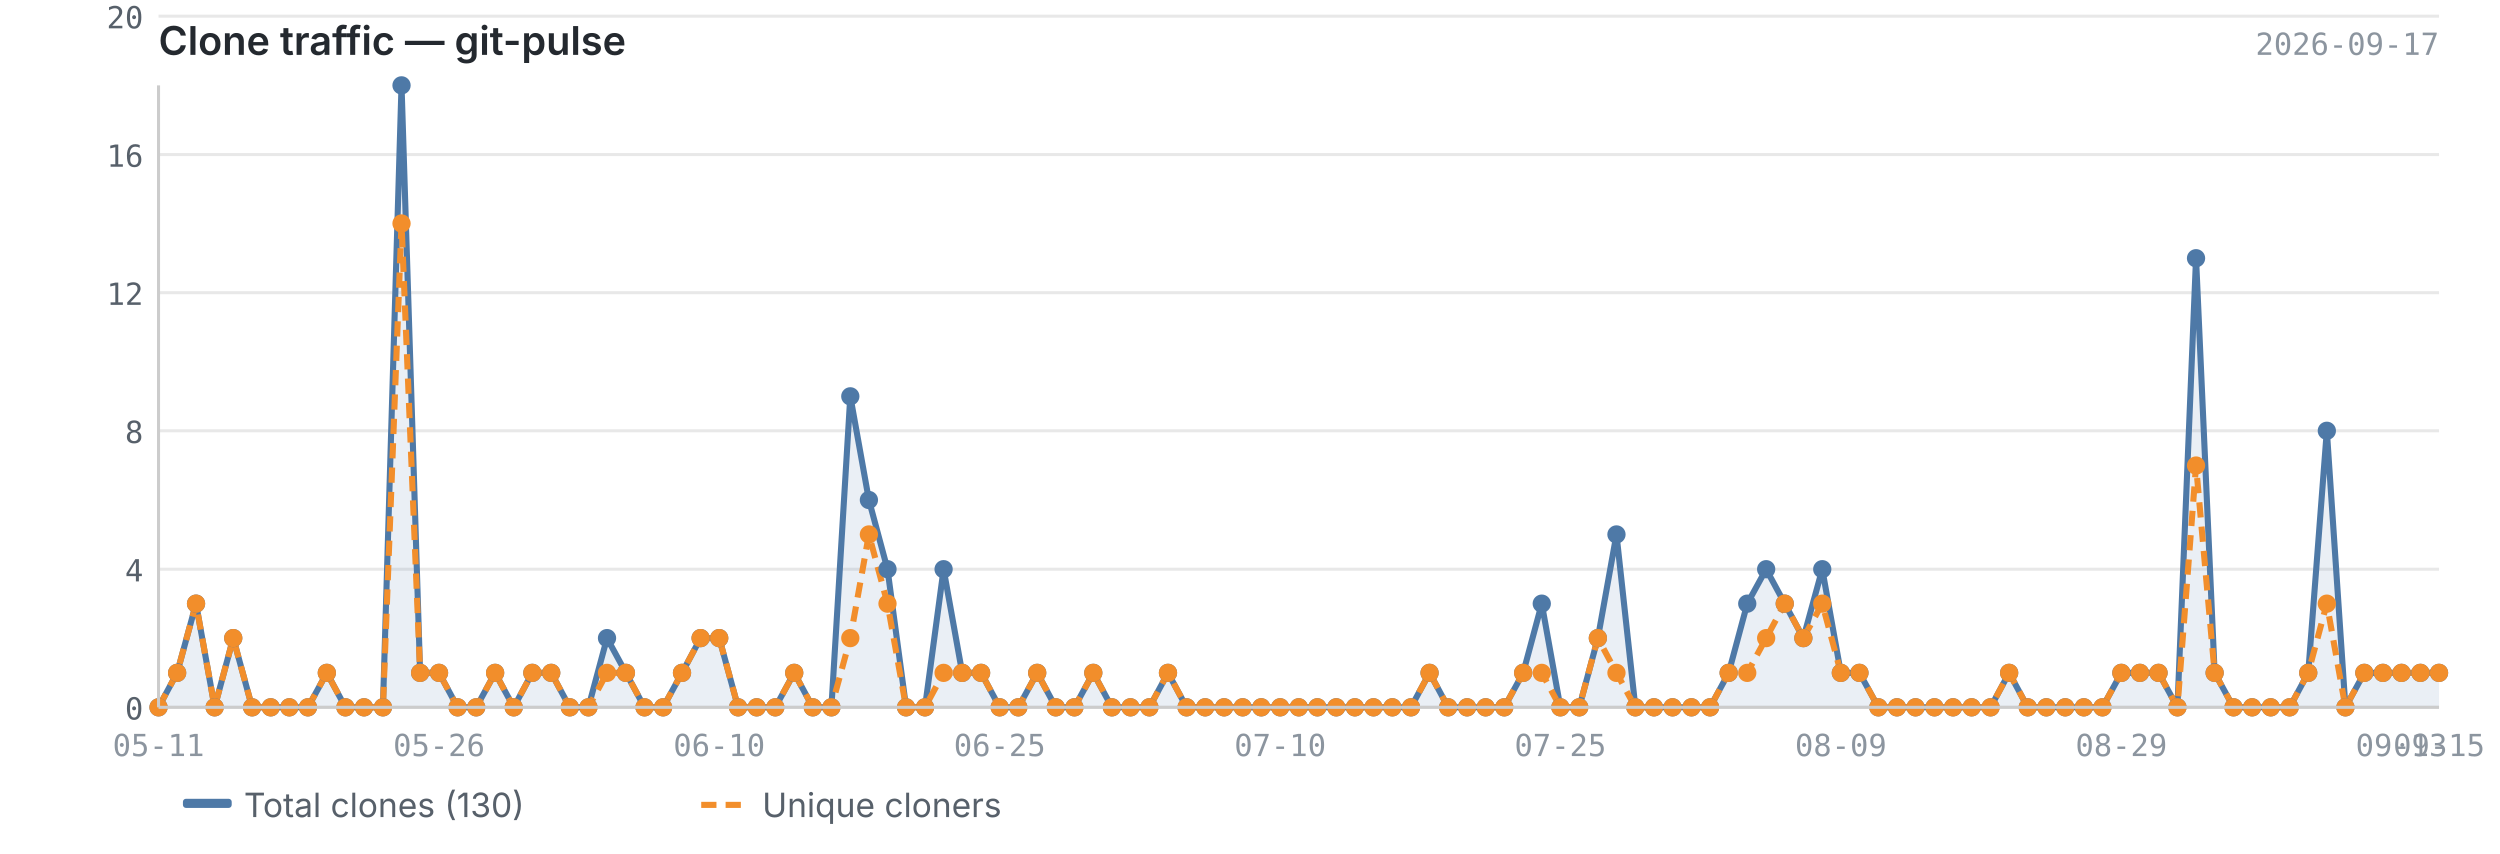
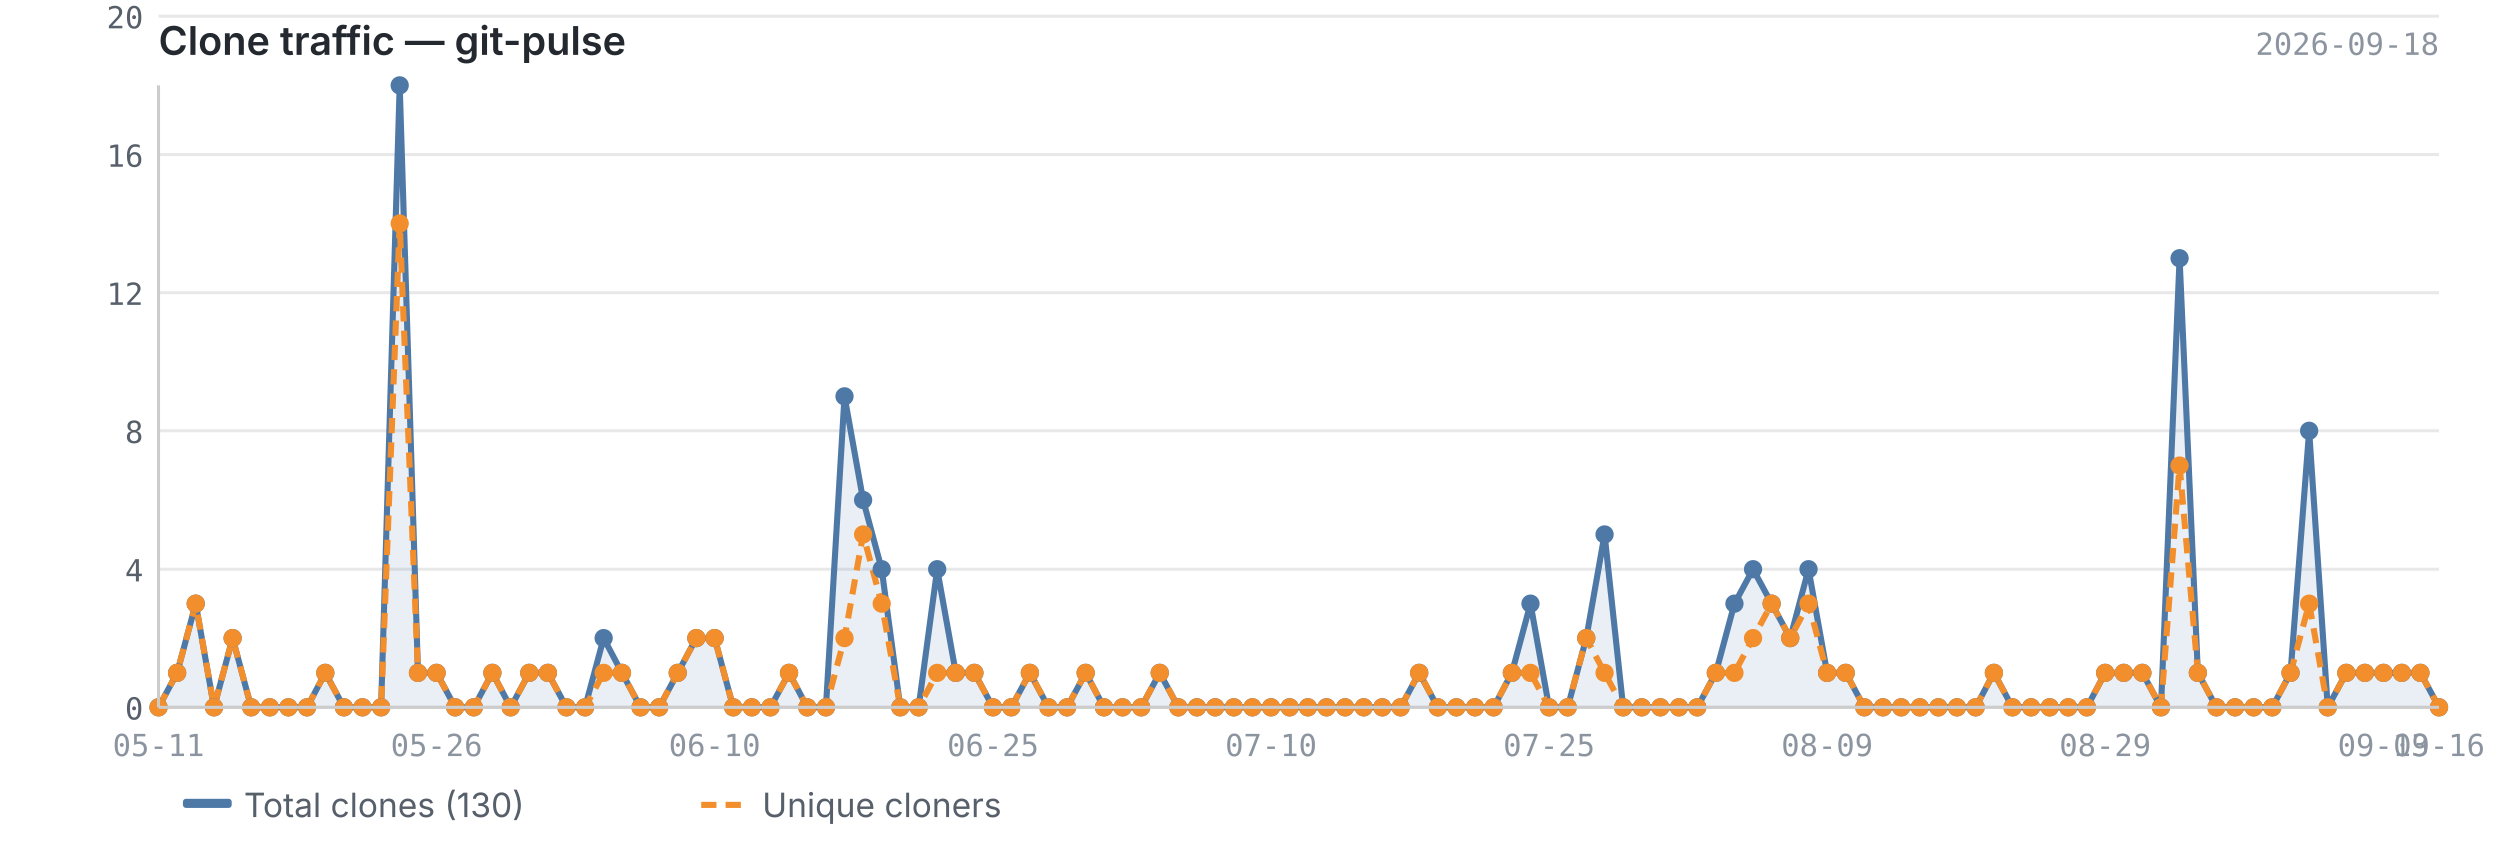
<svg xmlns="http://www.w3.org/2000/svg" viewBox="0 0 820 280" width="820" height="280">
  <text x="52" y="18" font-size="13" font-weight="600" fill="#24292f" font-family="-apple-system, BlinkMacSystemFont, 'Segoe UI', sans-serif">Clone traffic — git-pulse</text>
-   <text x="800" y="18" font-size="10" fill="#8c959f" font-family="ui-monospace, SFMono-Regular, 'SF Mono', Menlo, monospace" text-anchor="end">2026-09-17</text>
+   <text x="800" y="18" font-size="10" fill="#8c959f" font-family="ui-monospace, SFMono-Regular, 'SF Mono', Menlo, monospace" text-anchor="end">2026-09-18</text>
  <line x1="52" y1="232.0" x2="800" y2="232.0" stroke="#e8e8e8" stroke-width="1" />
  <line x1="52" y1="186.7" x2="800" y2="186.7" stroke="#e8e8e8" stroke-width="1" />
  <line x1="52" y1="141.3" x2="800" y2="141.3" stroke="#e8e8e8" stroke-width="1" />
  <line x1="52" y1="96.0" x2="800" y2="96.0" stroke="#e8e8e8" stroke-width="1" />
  <line x1="52" y1="50.7" x2="800" y2="50.7" stroke="#e8e8e8" stroke-width="1" />
  <line x1="52" y1="5.3" x2="800" y2="5.3" stroke="#e8e8e8" stroke-width="1" />
-   <path d="M52.0,232.0 L52.0,232.0 L58.1,220.7 L64.3,198.0 L70.4,232.0 L76.5,209.3 L82.7,232.0 L88.8,232.0 L94.9,232.0 L101.0,232.0 L107.2,220.7 L113.3,232.0 L119.4,232.0 L125.6,232.0 L131.7,28.0 L137.8,220.7 L144.0,220.7 L150.1,232.0 L156.2,232.0 L162.4,220.7 L168.5,232.0 L174.6,220.7 L180.8,220.7 L186.9,232.0 L193.0,232.0 L199.1,209.3 L205.3,220.7 L211.4,232.0 L217.5,232.0 L223.7,220.7 L229.8,209.3 L235.9,209.3 L242.1,232.0 L248.2,232.0 L254.3,232.0 L260.5,220.7 L266.6,232.0 L272.7,232.0 L278.9,130.0 L285.0,164.0 L291.1,186.7 L297.2,232.0 L303.4,232.0 L309.5,186.7 L315.6,220.7 L321.8,220.7 L327.9,232.0 L334.0,232.0 L340.2,220.7 L346.3,232.0 L352.4,232.0 L358.6,220.7 L364.7,232.0 L370.8,232.0 L377.0,232.0 L383.1,220.7 L389.2,232.0 L395.3,232.0 L401.5,232.0 L407.6,232.0 L413.7,232.0 L419.9,232.0 L426.0,232.0 L432.1,232.0 L438.3,232.0 L444.4,232.0 L450.5,232.0 L456.7,232.0 L462.8,232.0 L468.9,220.7 L475.0,232.0 L481.2,232.0 L487.3,232.0 L493.4,232.0 L499.6,220.7 L505.7,198.0 L511.8,232.0 L518.0,232.0 L524.1,209.3 L530.2,175.3 L536.4,232.0 L542.5,232.0 L548.6,232.0 L554.8,232.0 L560.9,232.0 L567.0,220.7 L573.1,198.0 L579.3,186.7 L585.4,198.0 L591.5,209.3 L597.7,186.7 L603.8,220.7 L609.9,220.7 L616.1,232.0 L622.2,232.0 L628.3,232.0 L634.5,232.0 L640.6,232.0 L646.7,232.0 L652.9,232.0 L659.0,220.7 L665.1,232.0 L671.2,232.0 L677.4,232.0 L683.5,232.0 L689.6,232.0 L695.8,220.7 L701.9,220.7 L708.0,220.7 L714.2,232.0 L720.3,84.7 L726.4,220.7 L732.6,232.0 L738.7,232.0 L744.8,232.0 L751.0,232.0 L757.1,220.7 L763.2,141.3 L769.3,232.0 L775.5,220.7 L781.6,220.7 L787.7,220.7 L793.9,220.7 L800.0,220.7 L800.0,232.0 L52.0,232.0Z" fill="#4e79a7" opacity="0.12" />
-   <polyline points="52.0,232.0 58.1,220.7 64.3,198.0 70.4,232.0 76.5,209.3 82.7,232.0 88.8,232.0 94.9,232.0 101.0,232.0 107.2,220.7 113.3,232.0 119.4,232.0 125.6,232.0 131.7,28.0 137.8,220.7 144.0,220.7 150.1,232.0 156.2,232.0 162.4,220.7 168.5,232.0 174.6,220.7 180.8,220.7 186.9,232.0 193.0,232.0 199.1,209.3 205.3,220.7 211.4,232.0 217.5,232.0 223.7,220.7 229.8,209.3 235.9,209.3 242.1,232.0 248.2,232.0 254.3,232.0 260.5,220.7 266.6,232.0 272.7,232.0 278.9,130.0 285.0,164.0 291.1,186.7 297.2,232.0 303.4,232.0 309.5,186.7 315.6,220.7 321.8,220.7 327.9,232.0 334.0,232.0 340.2,220.7 346.3,232.0 352.4,232.0 358.6,220.7 364.7,232.0 370.8,232.0 377.0,232.0 383.1,220.7 389.2,232.0 395.3,232.0 401.5,232.0 407.6,232.0 413.7,232.0 419.9,232.0 426.0,232.0 432.1,232.0 438.3,232.0 444.4,232.0 450.5,232.0 456.7,232.0 462.8,232.0 468.9,220.7 475.0,232.0 481.2,232.0 487.3,232.0 493.4,232.0 499.6,220.7 505.7,198.0 511.8,232.0 518.0,232.0 524.1,209.3 530.2,175.3 536.4,232.0 542.5,232.0 548.6,232.0 554.8,232.0 560.9,232.0 567.0,220.7 573.1,198.0 579.3,186.7 585.4,198.0 591.5,209.3 597.7,186.7 603.8,220.7 609.9,220.7 616.1,232.0 622.2,232.0 628.3,232.0 634.5,232.0 640.6,232.0 646.7,232.0 652.9,232.0 659.0,220.7 665.1,232.0 671.2,232.0 677.4,232.0 683.5,232.0 689.6,232.0 695.8,220.7 701.9,220.7 708.0,220.7 714.2,232.0 720.3,84.7 726.4,220.7 732.6,232.0 738.7,232.0 744.8,232.0 751.0,232.0 757.1,220.7 763.2,141.3 769.3,232.0 775.5,220.7 781.6,220.7 787.7,220.7 793.9,220.7 800.0,220.7" fill="none" stroke="#4e79a7" stroke-width="2" stroke-linejoin="round" />
-   <polyline points="52.0,232.0 58.1,220.7 64.3,198.0 70.4,232.0 76.5,209.3 82.7,232.0 88.8,232.0 94.9,232.0 101.0,232.0 107.2,220.7 113.3,232.0 119.4,232.0 125.6,232.0 131.7,73.3 137.8,220.7 144.0,220.7 150.1,232.0 156.2,232.0 162.4,220.7 168.5,232.0 174.6,220.7 180.8,220.7 186.9,232.0 193.0,232.0 199.1,220.7 205.3,220.7 211.4,232.0 217.5,232.0 223.7,220.7 229.8,209.3 235.9,209.3 242.1,232.0 248.2,232.0 254.3,232.0 260.5,220.7 266.6,232.0 272.7,232.0 278.9,209.3 285.0,175.3 291.1,198.0 297.2,232.0 303.4,232.0 309.5,220.7 315.6,220.7 321.8,220.7 327.9,232.0 334.0,232.0 340.2,220.7 346.3,232.0 352.4,232.0 358.6,220.7 364.7,232.0 370.8,232.0 377.0,232.0 383.1,220.7 389.2,232.0 395.3,232.0 401.5,232.0 407.6,232.0 413.7,232.0 419.9,232.0 426.0,232.0 432.1,232.0 438.3,232.0 444.4,232.0 450.5,232.0 456.7,232.0 462.8,232.0 468.9,220.7 475.0,232.0 481.2,232.0 487.3,232.0 493.4,232.0 499.6,220.7 505.7,220.7 511.8,232.0 518.0,232.0 524.1,209.3 530.2,220.7 536.4,232.0 542.5,232.0 548.6,232.0 554.8,232.0 560.9,232.0 567.0,220.7 573.1,220.7 579.3,209.3 585.4,198.0 591.5,209.3 597.7,198.0 603.8,220.7 609.9,220.7 616.1,232.0 622.2,232.0 628.3,232.0 634.5,232.0 640.6,232.0 646.7,232.0 652.9,232.0 659.0,220.7 665.1,232.0 671.2,232.0 677.4,232.0 683.5,232.0 689.6,232.0 695.8,220.7 701.9,220.7 708.0,220.7 714.2,232.0 720.3,152.7 726.4,220.7 732.6,232.0 738.7,232.0 744.8,232.0 751.0,232.0 757.1,220.7 763.2,198.0 769.3,232.0 775.5,220.7 781.6,220.7 787.7,220.7 793.9,220.7 800.0,220.7" fill="none" stroke="#f28e2b" stroke-width="2" stroke-linejoin="round" stroke-dasharray="5,3" />
+   <path d="M52.0,232.0 L52.0,232.0 L58.1,220.7 L64.2,198.0 L70.2,232.0 L76.3,209.3 L82.4,232.0 L88.5,232.0 L94.6,232.0 L100.7,232.0 L106.7,220.7 L112.8,232.0 L118.9,232.0 L125.0,232.0 L131.1,28.0 L137.1,220.7 L143.2,220.7 L149.3,232.0 L155.4,232.0 L161.5,220.7 L167.5,232.0 L173.6,220.7 L179.7,220.7 L185.8,232.0 L191.9,232.0 L198.0,209.3 L204.0,220.7 L210.1,232.0 L216.2,232.0 L222.3,220.7 L228.4,209.3 L234.4,209.3 L240.5,232.0 L246.6,232.0 L252.7,232.0 L258.8,220.7 L264.8,232.0 L270.9,232.0 L277.0,130.0 L283.1,164.0 L289.2,186.7 L295.3,232.0 L301.3,232.0 L307.4,186.7 L313.5,220.7 L319.6,220.7 L325.7,232.0 L331.7,232.0 L337.8,220.7 L343.9,232.0 L350.0,232.0 L356.1,220.7 L362.1,232.0 L368.2,232.0 L374.3,232.0 L380.4,220.7 L386.5,232.0 L392.6,232.0 L398.6,232.0 L404.7,232.0 L410.8,232.0 L416.9,232.0 L423.0,232.0 L429.0,232.0 L435.1,232.0 L441.2,232.0 L447.3,232.0 L453.4,232.0 L459.4,232.0 L465.5,220.7 L471.6,232.0 L477.7,232.0 L483.8,232.0 L489.9,232.0 L495.9,220.7 L502.0,198.0 L508.1,232.0 L514.2,232.0 L520.3,209.3 L526.3,175.3 L532.4,232.0 L538.5,232.0 L544.6,232.0 L550.7,232.0 L556.7,232.0 L562.8,220.7 L568.9,198.0 L575.0,186.7 L581.1,198.0 L587.2,209.3 L593.2,186.7 L599.3,220.7 L605.4,220.7 L611.5,232.0 L617.6,232.0 L623.6,232.0 L629.7,232.0 L635.8,232.0 L641.9,232.0 L648.0,232.0 L654.0,220.7 L660.1,232.0 L666.2,232.0 L672.3,232.0 L678.4,232.0 L684.5,232.0 L690.5,220.7 L696.6,220.7 L702.7,220.7 L708.8,232.0 L714.9,84.7 L720.9,220.7 L727.0,232.0 L733.1,232.0 L739.2,232.0 L745.3,232.0 L751.3,220.7 L757.4,141.3 L763.5,232.0 L769.6,220.7 L775.7,220.7 L781.8,220.7 L787.8,220.7 L793.9,220.7 L800.0,232.0 L800.0,232.0 L52.0,232.0Z" fill="#4e79a7" opacity="0.12" />
+   <polyline points="52.0,232.0 58.1,220.7 64.2,198.0 70.2,232.0 76.3,209.3 82.4,232.0 88.5,232.0 94.6,232.0 100.7,232.0 106.7,220.7 112.8,232.0 118.9,232.0 125.0,232.0 131.1,28.0 137.1,220.7 143.2,220.7 149.3,232.0 155.4,232.0 161.5,220.7 167.5,232.0 173.6,220.7 179.7,220.7 185.8,232.0 191.9,232.0 198.0,209.3 204.0,220.7 210.1,232.0 216.2,232.0 222.3,220.7 228.4,209.3 234.4,209.3 240.5,232.0 246.6,232.0 252.7,232.0 258.8,220.7 264.8,232.0 270.9,232.0 277.0,130.0 283.1,164.0 289.2,186.7 295.3,232.0 301.3,232.0 307.4,186.7 313.5,220.7 319.6,220.7 325.7,232.0 331.7,232.0 337.8,220.7 343.9,232.0 350.0,232.0 356.1,220.7 362.1,232.0 368.2,232.0 374.3,232.0 380.4,220.7 386.5,232.0 392.6,232.0 398.6,232.0 404.7,232.0 410.8,232.0 416.9,232.0 423.0,232.0 429.0,232.0 435.1,232.0 441.2,232.0 447.3,232.0 453.4,232.0 459.4,232.0 465.5,220.7 471.6,232.0 477.7,232.0 483.8,232.0 489.9,232.0 495.9,220.7 502.0,198.0 508.1,232.0 514.2,232.0 520.3,209.3 526.3,175.3 532.4,232.0 538.5,232.0 544.6,232.0 550.7,232.0 556.7,232.0 562.8,220.7 568.9,198.0 575.0,186.7 581.1,198.0 587.2,209.3 593.2,186.7 599.3,220.7 605.4,220.7 611.5,232.0 617.6,232.0 623.6,232.0 629.7,232.0 635.8,232.0 641.9,232.0 648.0,232.0 654.0,220.7 660.1,232.0 666.2,232.0 672.3,232.0 678.4,232.0 684.5,232.0 690.5,220.7 696.6,220.7 702.7,220.7 708.8,232.0 714.9,84.7 720.9,220.7 727.0,232.0 733.1,232.0 739.2,232.0 745.3,232.0 751.3,220.7 757.4,141.3 763.5,232.0 769.6,220.7 775.7,220.7 781.8,220.7 787.8,220.7 793.9,220.7 800.0,232.0" fill="none" stroke="#4e79a7" stroke-width="2" stroke-linejoin="round" />
+   <polyline points="52.0,232.0 58.1,220.7 64.2,198.0 70.2,232.0 76.3,209.3 82.4,232.0 88.5,232.0 94.6,232.0 100.7,232.0 106.7,220.7 112.8,232.0 118.9,232.0 125.0,232.0 131.1,73.3 137.1,220.7 143.2,220.7 149.3,232.0 155.4,232.0 161.5,220.7 167.5,232.0 173.6,220.7 179.7,220.7 185.8,232.0 191.9,232.0 198.0,220.7 204.0,220.7 210.1,232.0 216.2,232.0 222.3,220.7 228.4,209.3 234.4,209.3 240.5,232.0 246.6,232.0 252.7,232.0 258.8,220.7 264.8,232.0 270.9,232.0 277.0,209.3 283.1,175.3 289.2,198.0 295.3,232.0 301.3,232.0 307.4,220.7 313.5,220.7 319.6,220.7 325.7,232.0 331.7,232.0 337.8,220.7 343.9,232.0 350.0,232.0 356.1,220.7 362.1,232.0 368.2,232.0 374.3,232.0 380.4,220.7 386.5,232.0 392.6,232.0 398.6,232.0 404.7,232.0 410.8,232.0 416.9,232.0 423.0,232.0 429.0,232.0 435.1,232.0 441.2,232.0 447.3,232.0 453.4,232.0 459.4,232.0 465.5,220.7 471.6,232.0 477.7,232.0 483.8,232.0 489.9,232.0 495.9,220.7 502.0,220.7 508.1,232.0 514.2,232.0 520.3,209.3 526.3,220.7 532.4,232.0 538.5,232.0 544.6,232.0 550.7,232.0 556.7,232.0 562.8,220.7 568.9,220.7 575.0,209.3 581.1,198.0 587.2,209.3 593.2,198.0 599.3,220.7 605.4,220.7 611.5,232.0 617.6,232.0 623.6,232.0 629.7,232.0 635.8,232.0 641.9,232.0 648.0,232.0 654.0,220.7 660.1,232.0 666.2,232.0 672.3,232.0 678.4,232.0 684.5,232.0 690.5,220.7 696.6,220.7 702.7,220.7 708.8,232.0 714.9,152.7 720.9,220.7 727.0,232.0 733.1,232.0 739.2,232.0 745.3,232.0 751.3,220.7 757.4,198.0 763.5,232.0 769.6,220.7 775.7,220.7 781.8,220.7 787.8,220.7 793.9,220.7 800.0,232.0" fill="none" stroke="#f28e2b" stroke-width="2" stroke-linejoin="round" stroke-dasharray="5,3" />
  <circle cx="52.0" cy="232.0" r="3" fill="#4e79a7" />
  <circle cx="58.1" cy="220.7" r="3" fill="#4e79a7" />
-   <circle cx="64.3" cy="198.0" r="3" fill="#4e79a7" />
-   <circle cx="70.4" cy="232.0" r="3" fill="#4e79a7" />
-   <circle cx="76.5" cy="209.3" r="3" fill="#4e79a7" />
-   <circle cx="82.7" cy="232.0" r="3" fill="#4e79a7" />
-   <circle cx="88.8" cy="232.0" r="3" fill="#4e79a7" />
-   <circle cx="94.9" cy="232.0" r="3" fill="#4e79a7" />
-   <circle cx="101.0" cy="232.0" r="3" fill="#4e79a7" />
-   <circle cx="107.2" cy="220.7" r="3" fill="#4e79a7" />
-   <circle cx="113.3" cy="232.0" r="3" fill="#4e79a7" />
-   <circle cx="119.4" cy="232.0" r="3" fill="#4e79a7" />
-   <circle cx="125.6" cy="232.0" r="3" fill="#4e79a7" />
-   <circle cx="131.7" cy="28.0" r="3" fill="#4e79a7" />
-   <circle cx="137.8" cy="220.7" r="3" fill="#4e79a7" />
-   <circle cx="144.0" cy="220.7" r="3" fill="#4e79a7" />
-   <circle cx="150.1" cy="232.0" r="3" fill="#4e79a7" />
-   <circle cx="156.2" cy="232.0" r="3" fill="#4e79a7" />
-   <circle cx="162.4" cy="220.7" r="3" fill="#4e79a7" />
-   <circle cx="168.5" cy="232.0" r="3" fill="#4e79a7" />
-   <circle cx="174.6" cy="220.7" r="3" fill="#4e79a7" />
-   <circle cx="180.8" cy="220.7" r="3" fill="#4e79a7" />
-   <circle cx="186.9" cy="232.0" r="3" fill="#4e79a7" />
-   <circle cx="193.0" cy="232.0" r="3" fill="#4e79a7" />
-   <circle cx="199.1" cy="209.3" r="3" fill="#4e79a7" />
-   <circle cx="205.3" cy="220.7" r="3" fill="#4e79a7" />
-   <circle cx="211.4" cy="232.0" r="3" fill="#4e79a7" />
-   <circle cx="217.5" cy="232.0" r="3" fill="#4e79a7" />
-   <circle cx="223.7" cy="220.7" r="3" fill="#4e79a7" />
-   <circle cx="229.8" cy="209.3" r="3" fill="#4e79a7" />
-   <circle cx="235.9" cy="209.3" r="3" fill="#4e79a7" />
-   <circle cx="242.1" cy="232.0" r="3" fill="#4e79a7" />
-   <circle cx="248.2" cy="232.0" r="3" fill="#4e79a7" />
-   <circle cx="254.3" cy="232.0" r="3" fill="#4e79a7" />
-   <circle cx="260.5" cy="220.7" r="3" fill="#4e79a7" />
-   <circle cx="266.6" cy="232.0" r="3" fill="#4e79a7" />
-   <circle cx="272.7" cy="232.0" r="3" fill="#4e79a7" />
-   <circle cx="278.9" cy="130.0" r="3" fill="#4e79a7" />
-   <circle cx="285.0" cy="164.0" r="3" fill="#4e79a7" />
-   <circle cx="291.1" cy="186.7" r="3" fill="#4e79a7" />
-   <circle cx="297.2" cy="232.0" r="3" fill="#4e79a7" />
-   <circle cx="303.4" cy="232.0" r="3" fill="#4e79a7" />
-   <circle cx="309.5" cy="186.7" r="3" fill="#4e79a7" />
-   <circle cx="315.6" cy="220.7" r="3" fill="#4e79a7" />
-   <circle cx="321.8" cy="220.7" r="3" fill="#4e79a7" />
-   <circle cx="327.9" cy="232.0" r="3" fill="#4e79a7" />
-   <circle cx="334.0" cy="232.0" r="3" fill="#4e79a7" />
-   <circle cx="340.2" cy="220.7" r="3" fill="#4e79a7" />
-   <circle cx="346.3" cy="232.0" r="3" fill="#4e79a7" />
-   <circle cx="352.4" cy="232.0" r="3" fill="#4e79a7" />
-   <circle cx="358.6" cy="220.7" r="3" fill="#4e79a7" />
-   <circle cx="364.7" cy="232.0" r="3" fill="#4e79a7" />
-   <circle cx="370.8" cy="232.0" r="3" fill="#4e79a7" />
-   <circle cx="377.0" cy="232.0" r="3" fill="#4e79a7" />
-   <circle cx="383.1" cy="220.7" r="3" fill="#4e79a7" />
-   <circle cx="389.2" cy="232.0" r="3" fill="#4e79a7" />
-   <circle cx="395.3" cy="232.0" r="3" fill="#4e79a7" />
-   <circle cx="401.5" cy="232.0" r="3" fill="#4e79a7" />
-   <circle cx="407.6" cy="232.0" r="3" fill="#4e79a7" />
-   <circle cx="413.7" cy="232.0" r="3" fill="#4e79a7" />
-   <circle cx="419.9" cy="232.0" r="3" fill="#4e79a7" />
-   <circle cx="426.0" cy="232.0" r="3" fill="#4e79a7" />
-   <circle cx="432.1" cy="232.0" r="3" fill="#4e79a7" />
-   <circle cx="438.3" cy="232.0" r="3" fill="#4e79a7" />
-   <circle cx="444.4" cy="232.0" r="3" fill="#4e79a7" />
-   <circle cx="450.5" cy="232.0" r="3" fill="#4e79a7" />
-   <circle cx="456.7" cy="232.0" r="3" fill="#4e79a7" />
-   <circle cx="462.8" cy="232.0" r="3" fill="#4e79a7" />
-   <circle cx="468.9" cy="220.7" r="3" fill="#4e79a7" />
-   <circle cx="475.0" cy="232.0" r="3" fill="#4e79a7" />
-   <circle cx="481.2" cy="232.0" r="3" fill="#4e79a7" />
-   <circle cx="487.3" cy="232.0" r="3" fill="#4e79a7" />
-   <circle cx="493.4" cy="232.0" r="3" fill="#4e79a7" />
-   <circle cx="499.6" cy="220.7" r="3" fill="#4e79a7" />
-   <circle cx="505.7" cy="198.0" r="3" fill="#4e79a7" />
-   <circle cx="511.8" cy="232.0" r="3" fill="#4e79a7" />
-   <circle cx="518.0" cy="232.0" r="3" fill="#4e79a7" />
-   <circle cx="524.1" cy="209.3" r="3" fill="#4e79a7" />
-   <circle cx="530.2" cy="175.3" r="3" fill="#4e79a7" />
-   <circle cx="536.4" cy="232.0" r="3" fill="#4e79a7" />
-   <circle cx="542.5" cy="232.0" r="3" fill="#4e79a7" />
-   <circle cx="548.6" cy="232.0" r="3" fill="#4e79a7" />
-   <circle cx="554.8" cy="232.0" r="3" fill="#4e79a7" />
-   <circle cx="560.9" cy="232.0" r="3" fill="#4e79a7" />
-   <circle cx="567.0" cy="220.7" r="3" fill="#4e79a7" />
-   <circle cx="573.1" cy="198.0" r="3" fill="#4e79a7" />
-   <circle cx="579.3" cy="186.7" r="3" fill="#4e79a7" />
-   <circle cx="585.4" cy="198.0" r="3" fill="#4e79a7" />
-   <circle cx="591.5" cy="209.3" r="3" fill="#4e79a7" />
-   <circle cx="597.7" cy="186.7" r="3" fill="#4e79a7" />
-   <circle cx="603.8" cy="220.7" r="3" fill="#4e79a7" />
-   <circle cx="609.9" cy="220.7" r="3" fill="#4e79a7" />
-   <circle cx="616.1" cy="232.0" r="3" fill="#4e79a7" />
-   <circle cx="622.2" cy="232.0" r="3" fill="#4e79a7" />
-   <circle cx="628.3" cy="232.0" r="3" fill="#4e79a7" />
-   <circle cx="634.5" cy="232.0" r="3" fill="#4e79a7" />
-   <circle cx="640.6" cy="232.0" r="3" fill="#4e79a7" />
-   <circle cx="646.7" cy="232.0" r="3" fill="#4e79a7" />
-   <circle cx="652.9" cy="232.0" r="3" fill="#4e79a7" />
-   <circle cx="659.0" cy="220.7" r="3" fill="#4e79a7" />
-   <circle cx="665.1" cy="232.0" r="3" fill="#4e79a7" />
-   <circle cx="671.2" cy="232.0" r="3" fill="#4e79a7" />
-   <circle cx="677.4" cy="232.0" r="3" fill="#4e79a7" />
-   <circle cx="683.5" cy="232.0" r="3" fill="#4e79a7" />
-   <circle cx="689.6" cy="232.0" r="3" fill="#4e79a7" />
-   <circle cx="695.8" cy="220.7" r="3" fill="#4e79a7" />
-   <circle cx="701.9" cy="220.7" r="3" fill="#4e79a7" />
-   <circle cx="708.0" cy="220.7" r="3" fill="#4e79a7" />
-   <circle cx="714.2" cy="232.0" r="3" fill="#4e79a7" />
-   <circle cx="720.3" cy="84.7" r="3" fill="#4e79a7" />
-   <circle cx="726.4" cy="220.7" r="3" fill="#4e79a7" />
-   <circle cx="732.6" cy="232.0" r="3" fill="#4e79a7" />
-   <circle cx="738.7" cy="232.0" r="3" fill="#4e79a7" />
-   <circle cx="744.8" cy="232.0" r="3" fill="#4e79a7" />
-   <circle cx="751.0" cy="232.0" r="3" fill="#4e79a7" />
-   <circle cx="757.1" cy="220.7" r="3" fill="#4e79a7" />
-   <circle cx="763.2" cy="141.3" r="3" fill="#4e79a7" />
-   <circle cx="769.3" cy="232.0" r="3" fill="#4e79a7" />
-   <circle cx="775.5" cy="220.7" r="3" fill="#4e79a7" />
-   <circle cx="781.6" cy="220.7" r="3" fill="#4e79a7" />
-   <circle cx="787.7" cy="220.7" r="3" fill="#4e79a7" />
+   <circle cx="64.2" cy="198.0" r="3" fill="#4e79a7" />
+   <circle cx="70.2" cy="232.0" r="3" fill="#4e79a7" />
+   <circle cx="76.3" cy="209.3" r="3" fill="#4e79a7" />
+   <circle cx="82.4" cy="232.0" r="3" fill="#4e79a7" />
+   <circle cx="88.5" cy="232.0" r="3" fill="#4e79a7" />
+   <circle cx="94.6" cy="232.0" r="3" fill="#4e79a7" />
+   <circle cx="100.7" cy="232.0" r="3" fill="#4e79a7" />
+   <circle cx="106.7" cy="220.7" r="3" fill="#4e79a7" />
+   <circle cx="112.8" cy="232.0" r="3" fill="#4e79a7" />
+   <circle cx="118.9" cy="232.0" r="3" fill="#4e79a7" />
+   <circle cx="125.0" cy="232.0" r="3" fill="#4e79a7" />
+   <circle cx="131.1" cy="28.0" r="3" fill="#4e79a7" />
+   <circle cx="137.1" cy="220.7" r="3" fill="#4e79a7" />
+   <circle cx="143.2" cy="220.7" r="3" fill="#4e79a7" />
+   <circle cx="149.3" cy="232.0" r="3" fill="#4e79a7" />
+   <circle cx="155.4" cy="232.0" r="3" fill="#4e79a7" />
+   <circle cx="161.5" cy="220.7" r="3" fill="#4e79a7" />
+   <circle cx="167.5" cy="232.0" r="3" fill="#4e79a7" />
+   <circle cx="173.6" cy="220.7" r="3" fill="#4e79a7" />
+   <circle cx="179.7" cy="220.7" r="3" fill="#4e79a7" />
+   <circle cx="185.8" cy="232.0" r="3" fill="#4e79a7" />
+   <circle cx="191.9" cy="232.0" r="3" fill="#4e79a7" />
+   <circle cx="198.0" cy="209.3" r="3" fill="#4e79a7" />
+   <circle cx="204.0" cy="220.7" r="3" fill="#4e79a7" />
+   <circle cx="210.1" cy="232.0" r="3" fill="#4e79a7" />
+   <circle cx="216.2" cy="232.0" r="3" fill="#4e79a7" />
+   <circle cx="222.3" cy="220.7" r="3" fill="#4e79a7" />
+   <circle cx="228.4" cy="209.3" r="3" fill="#4e79a7" />
+   <circle cx="234.4" cy="209.3" r="3" fill="#4e79a7" />
+   <circle cx="240.5" cy="232.0" r="3" fill="#4e79a7" />
+   <circle cx="246.6" cy="232.0" r="3" fill="#4e79a7" />
+   <circle cx="252.7" cy="232.0" r="3" fill="#4e79a7" />
+   <circle cx="258.8" cy="220.7" r="3" fill="#4e79a7" />
+   <circle cx="264.8" cy="232.0" r="3" fill="#4e79a7" />
+   <circle cx="270.9" cy="232.0" r="3" fill="#4e79a7" />
+   <circle cx="277.0" cy="130.0" r="3" fill="#4e79a7" />
+   <circle cx="283.1" cy="164.0" r="3" fill="#4e79a7" />
+   <circle cx="289.2" cy="186.7" r="3" fill="#4e79a7" />
+   <circle cx="295.3" cy="232.0" r="3" fill="#4e79a7" />
+   <circle cx="301.3" cy="232.0" r="3" fill="#4e79a7" />
+   <circle cx="307.4" cy="186.7" r="3" fill="#4e79a7" />
+   <circle cx="313.5" cy="220.7" r="3" fill="#4e79a7" />
+   <circle cx="319.6" cy="220.7" r="3" fill="#4e79a7" />
+   <circle cx="325.7" cy="232.0" r="3" fill="#4e79a7" />
+   <circle cx="331.7" cy="232.0" r="3" fill="#4e79a7" />
+   <circle cx="337.8" cy="220.7" r="3" fill="#4e79a7" />
+   <circle cx="343.9" cy="232.0" r="3" fill="#4e79a7" />
+   <circle cx="350.0" cy="232.0" r="3" fill="#4e79a7" />
+   <circle cx="356.1" cy="220.7" r="3" fill="#4e79a7" />
+   <circle cx="362.1" cy="232.0" r="3" fill="#4e79a7" />
+   <circle cx="368.2" cy="232.0" r="3" fill="#4e79a7" />
+   <circle cx="374.3" cy="232.0" r="3" fill="#4e79a7" />
+   <circle cx="380.4" cy="220.7" r="3" fill="#4e79a7" />
+   <circle cx="386.5" cy="232.0" r="3" fill="#4e79a7" />
+   <circle cx="392.6" cy="232.0" r="3" fill="#4e79a7" />
+   <circle cx="398.6" cy="232.0" r="3" fill="#4e79a7" />
+   <circle cx="404.7" cy="232.0" r="3" fill="#4e79a7" />
+   <circle cx="410.8" cy="232.0" r="3" fill="#4e79a7" />
+   <circle cx="416.9" cy="232.0" r="3" fill="#4e79a7" />
+   <circle cx="423.0" cy="232.0" r="3" fill="#4e79a7" />
+   <circle cx="429.0" cy="232.0" r="3" fill="#4e79a7" />
+   <circle cx="435.1" cy="232.0" r="3" fill="#4e79a7" />
+   <circle cx="441.2" cy="232.0" r="3" fill="#4e79a7" />
+   <circle cx="447.3" cy="232.0" r="3" fill="#4e79a7" />
+   <circle cx="453.4" cy="232.0" r="3" fill="#4e79a7" />
+   <circle cx="459.4" cy="232.0" r="3" fill="#4e79a7" />
+   <circle cx="465.5" cy="220.7" r="3" fill="#4e79a7" />
+   <circle cx="471.6" cy="232.0" r="3" fill="#4e79a7" />
+   <circle cx="477.7" cy="232.0" r="3" fill="#4e79a7" />
+   <circle cx="483.8" cy="232.0" r="3" fill="#4e79a7" />
+   <circle cx="489.9" cy="232.0" r="3" fill="#4e79a7" />
+   <circle cx="495.9" cy="220.7" r="3" fill="#4e79a7" />
+   <circle cx="502.0" cy="198.0" r="3" fill="#4e79a7" />
+   <circle cx="508.1" cy="232.0" r="3" fill="#4e79a7" />
+   <circle cx="514.2" cy="232.0" r="3" fill="#4e79a7" />
+   <circle cx="520.3" cy="209.3" r="3" fill="#4e79a7" />
+   <circle cx="526.3" cy="175.3" r="3" fill="#4e79a7" />
+   <circle cx="532.4" cy="232.0" r="3" fill="#4e79a7" />
+   <circle cx="538.5" cy="232.0" r="3" fill="#4e79a7" />
+   <circle cx="544.6" cy="232.0" r="3" fill="#4e79a7" />
+   <circle cx="550.7" cy="232.0" r="3" fill="#4e79a7" />
+   <circle cx="556.7" cy="232.0" r="3" fill="#4e79a7" />
+   <circle cx="562.8" cy="220.7" r="3" fill="#4e79a7" />
+   <circle cx="568.9" cy="198.0" r="3" fill="#4e79a7" />
+   <circle cx="575.0" cy="186.7" r="3" fill="#4e79a7" />
+   <circle cx="581.1" cy="198.0" r="3" fill="#4e79a7" />
+   <circle cx="587.2" cy="209.3" r="3" fill="#4e79a7" />
+   <circle cx="593.2" cy="186.7" r="3" fill="#4e79a7" />
+   <circle cx="599.3" cy="220.7" r="3" fill="#4e79a7" />
+   <circle cx="605.4" cy="220.7" r="3" fill="#4e79a7" />
+   <circle cx="611.5" cy="232.0" r="3" fill="#4e79a7" />
+   <circle cx="617.6" cy="232.0" r="3" fill="#4e79a7" />
+   <circle cx="623.6" cy="232.0" r="3" fill="#4e79a7" />
+   <circle cx="629.7" cy="232.0" r="3" fill="#4e79a7" />
+   <circle cx="635.8" cy="232.0" r="3" fill="#4e79a7" />
+   <circle cx="641.9" cy="232.0" r="3" fill="#4e79a7" />
+   <circle cx="648.0" cy="232.0" r="3" fill="#4e79a7" />
+   <circle cx="654.0" cy="220.7" r="3" fill="#4e79a7" />
+   <circle cx="660.1" cy="232.0" r="3" fill="#4e79a7" />
+   <circle cx="666.2" cy="232.0" r="3" fill="#4e79a7" />
+   <circle cx="672.3" cy="232.0" r="3" fill="#4e79a7" />
+   <circle cx="678.4" cy="232.0" r="3" fill="#4e79a7" />
+   <circle cx="684.5" cy="232.0" r="3" fill="#4e79a7" />
+   <circle cx="690.5" cy="220.7" r="3" fill="#4e79a7" />
+   <circle cx="696.6" cy="220.7" r="3" fill="#4e79a7" />
+   <circle cx="702.7" cy="220.7" r="3" fill="#4e79a7" />
+   <circle cx="708.8" cy="232.0" r="3" fill="#4e79a7" />
+   <circle cx="714.9" cy="84.7" r="3" fill="#4e79a7" />
+   <circle cx="720.9" cy="220.7" r="3" fill="#4e79a7" />
+   <circle cx="727.0" cy="232.0" r="3" fill="#4e79a7" />
+   <circle cx="733.1" cy="232.0" r="3" fill="#4e79a7" />
+   <circle cx="739.2" cy="232.0" r="3" fill="#4e79a7" />
+   <circle cx="745.3" cy="232.0" r="3" fill="#4e79a7" />
+   <circle cx="751.3" cy="220.7" r="3" fill="#4e79a7" />
+   <circle cx="757.4" cy="141.3" r="3" fill="#4e79a7" />
+   <circle cx="763.5" cy="232.0" r="3" fill="#4e79a7" />
+   <circle cx="769.6" cy="220.7" r="3" fill="#4e79a7" />
+   <circle cx="775.7" cy="220.7" r="3" fill="#4e79a7" />
+   <circle cx="781.8" cy="220.7" r="3" fill="#4e79a7" />
+   <circle cx="787.8" cy="220.7" r="3" fill="#4e79a7" />
  <circle cx="793.9" cy="220.7" r="3" fill="#4e79a7" />
-   <circle cx="800.0" cy="220.7" r="3" fill="#4e79a7" />
+   <circle cx="800.0" cy="232.0" r="3" fill="#4e79a7" />
  <circle cx="52.0" cy="232.0" r="3" fill="#f28e2b" />
  <circle cx="58.1" cy="220.7" r="3" fill="#f28e2b" />
-   <circle cx="64.3" cy="198.0" r="3" fill="#f28e2b" />
-   <circle cx="70.4" cy="232.0" r="3" fill="#f28e2b" />
-   <circle cx="76.5" cy="209.3" r="3" fill="#f28e2b" />
-   <circle cx="82.7" cy="232.0" r="3" fill="#f28e2b" />
-   <circle cx="88.8" cy="232.0" r="3" fill="#f28e2b" />
-   <circle cx="94.9" cy="232.0" r="3" fill="#f28e2b" />
-   <circle cx="101.0" cy="232.0" r="3" fill="#f28e2b" />
-   <circle cx="107.2" cy="220.7" r="3" fill="#f28e2b" />
-   <circle cx="113.3" cy="232.0" r="3" fill="#f28e2b" />
-   <circle cx="119.4" cy="232.0" r="3" fill="#f28e2b" />
-   <circle cx="125.6" cy="232.0" r="3" fill="#f28e2b" />
-   <circle cx="131.7" cy="73.3" r="3" fill="#f28e2b" />
-   <circle cx="137.8" cy="220.7" r="3" fill="#f28e2b" />
-   <circle cx="144.0" cy="220.7" r="3" fill="#f28e2b" />
-   <circle cx="150.1" cy="232.0" r="3" fill="#f28e2b" />
-   <circle cx="156.2" cy="232.0" r="3" fill="#f28e2b" />
-   <circle cx="162.4" cy="220.7" r="3" fill="#f28e2b" />
-   <circle cx="168.5" cy="232.0" r="3" fill="#f28e2b" />
-   <circle cx="174.6" cy="220.7" r="3" fill="#f28e2b" />
-   <circle cx="180.8" cy="220.7" r="3" fill="#f28e2b" />
-   <circle cx="186.9" cy="232.0" r="3" fill="#f28e2b" />
-   <circle cx="193.0" cy="232.0" r="3" fill="#f28e2b" />
-   <circle cx="199.1" cy="220.7" r="3" fill="#f28e2b" />
-   <circle cx="205.3" cy="220.7" r="3" fill="#f28e2b" />
-   <circle cx="211.4" cy="232.0" r="3" fill="#f28e2b" />
-   <circle cx="217.5" cy="232.0" r="3" fill="#f28e2b" />
-   <circle cx="223.7" cy="220.7" r="3" fill="#f28e2b" />
-   <circle cx="229.8" cy="209.3" r="3" fill="#f28e2b" />
-   <circle cx="235.9" cy="209.3" r="3" fill="#f28e2b" />
-   <circle cx="242.1" cy="232.0" r="3" fill="#f28e2b" />
-   <circle cx="248.2" cy="232.0" r="3" fill="#f28e2b" />
-   <circle cx="254.3" cy="232.0" r="3" fill="#f28e2b" />
-   <circle cx="260.5" cy="220.7" r="3" fill="#f28e2b" />
-   <circle cx="266.6" cy="232.0" r="3" fill="#f28e2b" />
-   <circle cx="272.7" cy="232.0" r="3" fill="#f28e2b" />
-   <circle cx="278.9" cy="209.3" r="3" fill="#f28e2b" />
-   <circle cx="285.0" cy="175.3" r="3" fill="#f28e2b" />
-   <circle cx="291.1" cy="198.0" r="3" fill="#f28e2b" />
-   <circle cx="297.2" cy="232.0" r="3" fill="#f28e2b" />
-   <circle cx="303.4" cy="232.0" r="3" fill="#f28e2b" />
-   <circle cx="309.5" cy="220.7" r="3" fill="#f28e2b" />
-   <circle cx="315.6" cy="220.7" r="3" fill="#f28e2b" />
-   <circle cx="321.8" cy="220.7" r="3" fill="#f28e2b" />
-   <circle cx="327.9" cy="232.0" r="3" fill="#f28e2b" />
-   <circle cx="334.0" cy="232.0" r="3" fill="#f28e2b" />
-   <circle cx="340.2" cy="220.7" r="3" fill="#f28e2b" />
-   <circle cx="346.3" cy="232.0" r="3" fill="#f28e2b" />
-   <circle cx="352.4" cy="232.0" r="3" fill="#f28e2b" />
-   <circle cx="358.6" cy="220.7" r="3" fill="#f28e2b" />
-   <circle cx="364.7" cy="232.0" r="3" fill="#f28e2b" />
-   <circle cx="370.8" cy="232.0" r="3" fill="#f28e2b" />
-   <circle cx="377.0" cy="232.0" r="3" fill="#f28e2b" />
-   <circle cx="383.1" cy="220.7" r="3" fill="#f28e2b" />
-   <circle cx="389.2" cy="232.0" r="3" fill="#f28e2b" />
-   <circle cx="395.3" cy="232.0" r="3" fill="#f28e2b" />
-   <circle cx="401.5" cy="232.0" r="3" fill="#f28e2b" />
-   <circle cx="407.6" cy="232.0" r="3" fill="#f28e2b" />
-   <circle cx="413.7" cy="232.0" r="3" fill="#f28e2b" />
-   <circle cx="419.9" cy="232.0" r="3" fill="#f28e2b" />
-   <circle cx="426.0" cy="232.0" r="3" fill="#f28e2b" />
-   <circle cx="432.1" cy="232.0" r="3" fill="#f28e2b" />
-   <circle cx="438.3" cy="232.0" r="3" fill="#f28e2b" />
-   <circle cx="444.4" cy="232.0" r="3" fill="#f28e2b" />
-   <circle cx="450.5" cy="232.0" r="3" fill="#f28e2b" />
-   <circle cx="456.7" cy="232.0" r="3" fill="#f28e2b" />
-   <circle cx="462.8" cy="232.0" r="3" fill="#f28e2b" />
-   <circle cx="468.9" cy="220.7" r="3" fill="#f28e2b" />
-   <circle cx="475.0" cy="232.0" r="3" fill="#f28e2b" />
-   <circle cx="481.2" cy="232.0" r="3" fill="#f28e2b" />
-   <circle cx="487.3" cy="232.0" r="3" fill="#f28e2b" />
-   <circle cx="493.4" cy="232.0" r="3" fill="#f28e2b" />
-   <circle cx="499.6" cy="220.7" r="3" fill="#f28e2b" />
-   <circle cx="505.7" cy="220.7" r="3" fill="#f28e2b" />
-   <circle cx="511.8" cy="232.0" r="3" fill="#f28e2b" />
-   <circle cx="518.0" cy="232.0" r="3" fill="#f28e2b" />
-   <circle cx="524.1" cy="209.3" r="3" fill="#f28e2b" />
-   <circle cx="530.2" cy="220.7" r="3" fill="#f28e2b" />
-   <circle cx="536.4" cy="232.0" r="3" fill="#f28e2b" />
-   <circle cx="542.5" cy="232.0" r="3" fill="#f28e2b" />
-   <circle cx="548.6" cy="232.0" r="3" fill="#f28e2b" />
-   <circle cx="554.8" cy="232.0" r="3" fill="#f28e2b" />
-   <circle cx="560.9" cy="232.0" r="3" fill="#f28e2b" />
-   <circle cx="567.0" cy="220.7" r="3" fill="#f28e2b" />
-   <circle cx="573.1" cy="220.7" r="3" fill="#f28e2b" />
-   <circle cx="579.3" cy="209.3" r="3" fill="#f28e2b" />
-   <circle cx="585.4" cy="198.0" r="3" fill="#f28e2b" />
-   <circle cx="591.5" cy="209.3" r="3" fill="#f28e2b" />
-   <circle cx="597.7" cy="198.0" r="3" fill="#f28e2b" />
-   <circle cx="603.8" cy="220.7" r="3" fill="#f28e2b" />
-   <circle cx="609.9" cy="220.7" r="3" fill="#f28e2b" />
-   <circle cx="616.1" cy="232.0" r="3" fill="#f28e2b" />
-   <circle cx="622.2" cy="232.0" r="3" fill="#f28e2b" />
-   <circle cx="628.3" cy="232.0" r="3" fill="#f28e2b" />
-   <circle cx="634.5" cy="232.0" r="3" fill="#f28e2b" />
-   <circle cx="640.6" cy="232.0" r="3" fill="#f28e2b" />
-   <circle cx="646.7" cy="232.0" r="3" fill="#f28e2b" />
-   <circle cx="652.9" cy="232.0" r="3" fill="#f28e2b" />
-   <circle cx="659.0" cy="220.7" r="3" fill="#f28e2b" />
-   <circle cx="665.1" cy="232.0" r="3" fill="#f28e2b" />
-   <circle cx="671.2" cy="232.0" r="3" fill="#f28e2b" />
-   <circle cx="677.4" cy="232.0" r="3" fill="#f28e2b" />
-   <circle cx="683.5" cy="232.0" r="3" fill="#f28e2b" />
-   <circle cx="689.6" cy="232.0" r="3" fill="#f28e2b" />
-   <circle cx="695.8" cy="220.7" r="3" fill="#f28e2b" />
-   <circle cx="701.9" cy="220.7" r="3" fill="#f28e2b" />
-   <circle cx="708.0" cy="220.7" r="3" fill="#f28e2b" />
-   <circle cx="714.2" cy="232.0" r="3" fill="#f28e2b" />
-   <circle cx="720.3" cy="152.7" r="3" fill="#f28e2b" />
-   <circle cx="726.4" cy="220.7" r="3" fill="#f28e2b" />
-   <circle cx="732.6" cy="232.0" r="3" fill="#f28e2b" />
-   <circle cx="738.7" cy="232.0" r="3" fill="#f28e2b" />
-   <circle cx="744.8" cy="232.0" r="3" fill="#f28e2b" />
-   <circle cx="751.0" cy="232.0" r="3" fill="#f28e2b" />
-   <circle cx="757.1" cy="220.7" r="3" fill="#f28e2b" />
-   <circle cx="763.2" cy="198.0" r="3" fill="#f28e2b" />
-   <circle cx="769.3" cy="232.0" r="3" fill="#f28e2b" />
-   <circle cx="775.5" cy="220.7" r="3" fill="#f28e2b" />
-   <circle cx="781.6" cy="220.7" r="3" fill="#f28e2b" />
-   <circle cx="787.7" cy="220.7" r="3" fill="#f28e2b" />
+   <circle cx="64.2" cy="198.0" r="3" fill="#f28e2b" />
+   <circle cx="70.2" cy="232.0" r="3" fill="#f28e2b" />
+   <circle cx="76.3" cy="209.3" r="3" fill="#f28e2b" />
+   <circle cx="82.4" cy="232.0" r="3" fill="#f28e2b" />
+   <circle cx="88.5" cy="232.0" r="3" fill="#f28e2b" />
+   <circle cx="94.6" cy="232.0" r="3" fill="#f28e2b" />
+   <circle cx="100.7" cy="232.0" r="3" fill="#f28e2b" />
+   <circle cx="106.7" cy="220.7" r="3" fill="#f28e2b" />
+   <circle cx="112.8" cy="232.0" r="3" fill="#f28e2b" />
+   <circle cx="118.9" cy="232.0" r="3" fill="#f28e2b" />
+   <circle cx="125.0" cy="232.0" r="3" fill="#f28e2b" />
+   <circle cx="131.1" cy="73.3" r="3" fill="#f28e2b" />
+   <circle cx="137.1" cy="220.7" r="3" fill="#f28e2b" />
+   <circle cx="143.2" cy="220.7" r="3" fill="#f28e2b" />
+   <circle cx="149.3" cy="232.0" r="3" fill="#f28e2b" />
+   <circle cx="155.4" cy="232.0" r="3" fill="#f28e2b" />
+   <circle cx="161.5" cy="220.7" r="3" fill="#f28e2b" />
+   <circle cx="167.5" cy="232.0" r="3" fill="#f28e2b" />
+   <circle cx="173.6" cy="220.7" r="3" fill="#f28e2b" />
+   <circle cx="179.7" cy="220.7" r="3" fill="#f28e2b" />
+   <circle cx="185.8" cy="232.0" r="3" fill="#f28e2b" />
+   <circle cx="191.9" cy="232.0" r="3" fill="#f28e2b" />
+   <circle cx="198.0" cy="220.7" r="3" fill="#f28e2b" />
+   <circle cx="204.0" cy="220.7" r="3" fill="#f28e2b" />
+   <circle cx="210.1" cy="232.0" r="3" fill="#f28e2b" />
+   <circle cx="216.2" cy="232.0" r="3" fill="#f28e2b" />
+   <circle cx="222.3" cy="220.7" r="3" fill="#f28e2b" />
+   <circle cx="228.4" cy="209.3" r="3" fill="#f28e2b" />
+   <circle cx="234.4" cy="209.3" r="3" fill="#f28e2b" />
+   <circle cx="240.5" cy="232.0" r="3" fill="#f28e2b" />
+   <circle cx="246.6" cy="232.0" r="3" fill="#f28e2b" />
+   <circle cx="252.7" cy="232.0" r="3" fill="#f28e2b" />
+   <circle cx="258.8" cy="220.7" r="3" fill="#f28e2b" />
+   <circle cx="264.8" cy="232.0" r="3" fill="#f28e2b" />
+   <circle cx="270.9" cy="232.0" r="3" fill="#f28e2b" />
+   <circle cx="277.0" cy="209.3" r="3" fill="#f28e2b" />
+   <circle cx="283.1" cy="175.3" r="3" fill="#f28e2b" />
+   <circle cx="289.2" cy="198.0" r="3" fill="#f28e2b" />
+   <circle cx="295.3" cy="232.0" r="3" fill="#f28e2b" />
+   <circle cx="301.3" cy="232.0" r="3" fill="#f28e2b" />
+   <circle cx="307.4" cy="220.7" r="3" fill="#f28e2b" />
+   <circle cx="313.5" cy="220.7" r="3" fill="#f28e2b" />
+   <circle cx="319.6" cy="220.7" r="3" fill="#f28e2b" />
+   <circle cx="325.7" cy="232.0" r="3" fill="#f28e2b" />
+   <circle cx="331.7" cy="232.0" r="3" fill="#f28e2b" />
+   <circle cx="337.8" cy="220.7" r="3" fill="#f28e2b" />
+   <circle cx="343.9" cy="232.0" r="3" fill="#f28e2b" />
+   <circle cx="350.0" cy="232.0" r="3" fill="#f28e2b" />
+   <circle cx="356.1" cy="220.7" r="3" fill="#f28e2b" />
+   <circle cx="362.1" cy="232.0" r="3" fill="#f28e2b" />
+   <circle cx="368.2" cy="232.0" r="3" fill="#f28e2b" />
+   <circle cx="374.3" cy="232.0" r="3" fill="#f28e2b" />
+   <circle cx="380.4" cy="220.7" r="3" fill="#f28e2b" />
+   <circle cx="386.5" cy="232.0" r="3" fill="#f28e2b" />
+   <circle cx="392.6" cy="232.0" r="3" fill="#f28e2b" />
+   <circle cx="398.6" cy="232.0" r="3" fill="#f28e2b" />
+   <circle cx="404.7" cy="232.0" r="3" fill="#f28e2b" />
+   <circle cx="410.8" cy="232.0" r="3" fill="#f28e2b" />
+   <circle cx="416.9" cy="232.0" r="3" fill="#f28e2b" />
+   <circle cx="423.0" cy="232.0" r="3" fill="#f28e2b" />
+   <circle cx="429.0" cy="232.0" r="3" fill="#f28e2b" />
+   <circle cx="435.1" cy="232.0" r="3" fill="#f28e2b" />
+   <circle cx="441.2" cy="232.0" r="3" fill="#f28e2b" />
+   <circle cx="447.3" cy="232.0" r="3" fill="#f28e2b" />
+   <circle cx="453.4" cy="232.0" r="3" fill="#f28e2b" />
+   <circle cx="459.4" cy="232.0" r="3" fill="#f28e2b" />
+   <circle cx="465.5" cy="220.7" r="3" fill="#f28e2b" />
+   <circle cx="471.6" cy="232.0" r="3" fill="#f28e2b" />
+   <circle cx="477.7" cy="232.0" r="3" fill="#f28e2b" />
+   <circle cx="483.8" cy="232.0" r="3" fill="#f28e2b" />
+   <circle cx="489.9" cy="232.0" r="3" fill="#f28e2b" />
+   <circle cx="495.9" cy="220.7" r="3" fill="#f28e2b" />
+   <circle cx="502.0" cy="220.7" r="3" fill="#f28e2b" />
+   <circle cx="508.1" cy="232.0" r="3" fill="#f28e2b" />
+   <circle cx="514.2" cy="232.0" r="3" fill="#f28e2b" />
+   <circle cx="520.3" cy="209.3" r="3" fill="#f28e2b" />
+   <circle cx="526.3" cy="220.7" r="3" fill="#f28e2b" />
+   <circle cx="532.4" cy="232.0" r="3" fill="#f28e2b" />
+   <circle cx="538.5" cy="232.0" r="3" fill="#f28e2b" />
+   <circle cx="544.6" cy="232.0" r="3" fill="#f28e2b" />
+   <circle cx="550.7" cy="232.0" r="3" fill="#f28e2b" />
+   <circle cx="556.7" cy="232.0" r="3" fill="#f28e2b" />
+   <circle cx="562.8" cy="220.7" r="3" fill="#f28e2b" />
+   <circle cx="568.9" cy="220.7" r="3" fill="#f28e2b" />
+   <circle cx="575.0" cy="209.3" r="3" fill="#f28e2b" />
+   <circle cx="581.1" cy="198.0" r="3" fill="#f28e2b" />
+   <circle cx="587.2" cy="209.3" r="3" fill="#f28e2b" />
+   <circle cx="593.2" cy="198.0" r="3" fill="#f28e2b" />
+   <circle cx="599.3" cy="220.7" r="3" fill="#f28e2b" />
+   <circle cx="605.4" cy="220.7" r="3" fill="#f28e2b" />
+   <circle cx="611.5" cy="232.0" r="3" fill="#f28e2b" />
+   <circle cx="617.6" cy="232.0" r="3" fill="#f28e2b" />
+   <circle cx="623.6" cy="232.0" r="3" fill="#f28e2b" />
+   <circle cx="629.7" cy="232.0" r="3" fill="#f28e2b" />
+   <circle cx="635.8" cy="232.0" r="3" fill="#f28e2b" />
+   <circle cx="641.9" cy="232.0" r="3" fill="#f28e2b" />
+   <circle cx="648.0" cy="232.0" r="3" fill="#f28e2b" />
+   <circle cx="654.0" cy="220.7" r="3" fill="#f28e2b" />
+   <circle cx="660.1" cy="232.0" r="3" fill="#f28e2b" />
+   <circle cx="666.2" cy="232.0" r="3" fill="#f28e2b" />
+   <circle cx="672.3" cy="232.0" r="3" fill="#f28e2b" />
+   <circle cx="678.4" cy="232.0" r="3" fill="#f28e2b" />
+   <circle cx="684.5" cy="232.0" r="3" fill="#f28e2b" />
+   <circle cx="690.5" cy="220.7" r="3" fill="#f28e2b" />
+   <circle cx="696.6" cy="220.7" r="3" fill="#f28e2b" />
+   <circle cx="702.7" cy="220.7" r="3" fill="#f28e2b" />
+   <circle cx="708.8" cy="232.0" r="3" fill="#f28e2b" />
+   <circle cx="714.9" cy="152.7" r="3" fill="#f28e2b" />
+   <circle cx="720.9" cy="220.7" r="3" fill="#f28e2b" />
+   <circle cx="727.0" cy="232.0" r="3" fill="#f28e2b" />
+   <circle cx="733.1" cy="232.0" r="3" fill="#f28e2b" />
+   <circle cx="739.2" cy="232.0" r="3" fill="#f28e2b" />
+   <circle cx="745.3" cy="232.0" r="3" fill="#f28e2b" />
+   <circle cx="751.3" cy="220.7" r="3" fill="#f28e2b" />
+   <circle cx="757.4" cy="198.0" r="3" fill="#f28e2b" />
+   <circle cx="763.5" cy="232.0" r="3" fill="#f28e2b" />
+   <circle cx="769.6" cy="220.7" r="3" fill="#f28e2b" />
+   <circle cx="775.7" cy="220.7" r="3" fill="#f28e2b" />
+   <circle cx="781.8" cy="220.7" r="3" fill="#f28e2b" />
+   <circle cx="787.8" cy="220.7" r="3" fill="#f28e2b" />
  <circle cx="793.9" cy="220.7" r="3" fill="#f28e2b" />
-   <circle cx="800.0" cy="220.7" r="3" fill="#f28e2b" />
+   <circle cx="800.0" cy="232.0" r="3" fill="#f28e2b" />
  <line x1="52" y1="28" x2="52" y2="232" stroke="#cccccc" stroke-width="1" />
  <line x1="52" y1="232" x2="800" y2="232" stroke="#cccccc" stroke-width="1" />
  <text x="47" y="236.0" text-anchor="end" font-size="10" fill="#57606a" font-family="ui-monospace, SFMono-Regular, 'SF Mono', Menlo, monospace">0</text>
  <text x="47" y="190.7" text-anchor="end" font-size="10" fill="#57606a" font-family="ui-monospace, SFMono-Regular, 'SF Mono', Menlo, monospace">4</text>
  <text x="47" y="145.3" text-anchor="end" font-size="10" fill="#57606a" font-family="ui-monospace, SFMono-Regular, 'SF Mono', Menlo, monospace">8</text>
  <text x="47" y="100.0" text-anchor="end" font-size="10" fill="#57606a" font-family="ui-monospace, SFMono-Regular, 'SF Mono', Menlo, monospace">12</text>
  <text x="47" y="54.7" text-anchor="end" font-size="10" fill="#57606a" font-family="ui-monospace, SFMono-Regular, 'SF Mono', Menlo, monospace">16</text>
  <text x="47" y="9.3" text-anchor="end" font-size="10" fill="#57606a" font-family="ui-monospace, SFMono-Regular, 'SF Mono', Menlo, monospace">20</text>
  <text x="52.0" y="248" text-anchor="middle" font-size="10" fill="#8c959f" font-family="ui-monospace, SFMono-Regular, 'SF Mono', Menlo, monospace">05-11</text>
-   <text x="800.0" y="248" text-anchor="middle" font-size="10" fill="#8c959f" font-family="ui-monospace, SFMono-Regular, 'SF Mono', Menlo, monospace">09-15</text>
-   <text x="695.8" y="248" text-anchor="middle" font-size="10" fill="#8c959f" font-family="ui-monospace, SFMono-Regular, 'SF Mono', Menlo, monospace">08-29</text>
-   <text x="511.8" y="248" text-anchor="middle" font-size="10" fill="#8c959f" font-family="ui-monospace, SFMono-Regular, 'SF Mono', Menlo, monospace">07-25</text>
-   <text x="327.9" y="248" text-anchor="middle" font-size="10" fill="#8c959f" font-family="ui-monospace, SFMono-Regular, 'SF Mono', Menlo, monospace">06-25</text>
-   <text x="144.0" y="248" text-anchor="middle" font-size="10" fill="#8c959f" font-family="ui-monospace, SFMono-Regular, 'SF Mono', Menlo, monospace">05-26</text>
-   <text x="787.7" y="248" text-anchor="middle" font-size="10" fill="#8c959f" font-family="ui-monospace, SFMono-Regular, 'SF Mono', Menlo, monospace">09-13</text>
-   <text x="603.8" y="248" text-anchor="middle" font-size="10" fill="#8c959f" font-family="ui-monospace, SFMono-Regular, 'SF Mono', Menlo, monospace">08-09</text>
-   <text x="419.9" y="248" text-anchor="middle" font-size="10" fill="#8c959f" font-family="ui-monospace, SFMono-Regular, 'SF Mono', Menlo, monospace">07-10</text>
-   <text x="235.9" y="248" text-anchor="middle" font-size="10" fill="#8c959f" font-family="ui-monospace, SFMono-Regular, 'SF Mono', Menlo, monospace">06-10</text>
+   <text x="690.5" y="248" text-anchor="middle" font-size="10" fill="#8c959f" font-family="ui-monospace, SFMono-Regular, 'SF Mono', Menlo, monospace">08-29</text>
+   <text x="508.1" y="248" text-anchor="middle" font-size="10" fill="#8c959f" font-family="ui-monospace, SFMono-Regular, 'SF Mono', Menlo, monospace">07-25</text>
+   <text x="325.7" y="248" text-anchor="middle" font-size="10" fill="#8c959f" font-family="ui-monospace, SFMono-Regular, 'SF Mono', Menlo, monospace">06-25</text>
+   <text x="143.2" y="248" text-anchor="middle" font-size="10" fill="#8c959f" font-family="ui-monospace, SFMono-Regular, 'SF Mono', Menlo, monospace">05-26</text>
+   <text x="781.8" y="248" text-anchor="middle" font-size="10" fill="#8c959f" font-family="ui-monospace, SFMono-Regular, 'SF Mono', Menlo, monospace">09-13</text>
+   <text x="599.3" y="248" text-anchor="middle" font-size="10" fill="#8c959f" font-family="ui-monospace, SFMono-Regular, 'SF Mono', Menlo, monospace">08-09</text>
+   <text x="800.0" y="248" text-anchor="middle" font-size="10" fill="#8c959f" font-family="ui-monospace, SFMono-Regular, 'SF Mono', Menlo, monospace">09-16</text>
+   <text x="416.9" y="248" text-anchor="middle" font-size="10" fill="#8c959f" font-family="ui-monospace, SFMono-Regular, 'SF Mono', Menlo, monospace">07-10</text>
+   <text x="234.4" y="248" text-anchor="middle" font-size="10" fill="#8c959f" font-family="ui-monospace, SFMono-Regular, 'SF Mono', Menlo, monospace">06-10</text>
  <rect x="60" y="262" width="16" height="3" fill="#4e79a7" rx="1" />
  <text x="80" y="268" font-size="11" fill="#57606a" font-family="-apple-system, BlinkMacSystemFont, 'Segoe UI', sans-serif">Total clones (130)</text>
  <line x1="230" y1="264" x2="246" y2="264" stroke="#f28e2b" stroke-width="2" stroke-dasharray="5,3" />
  <text x="250" y="268" font-size="11" fill="#57606a" font-family="-apple-system, BlinkMacSystemFont, 'Segoe UI', sans-serif">Unique cloners</text>
</svg>
